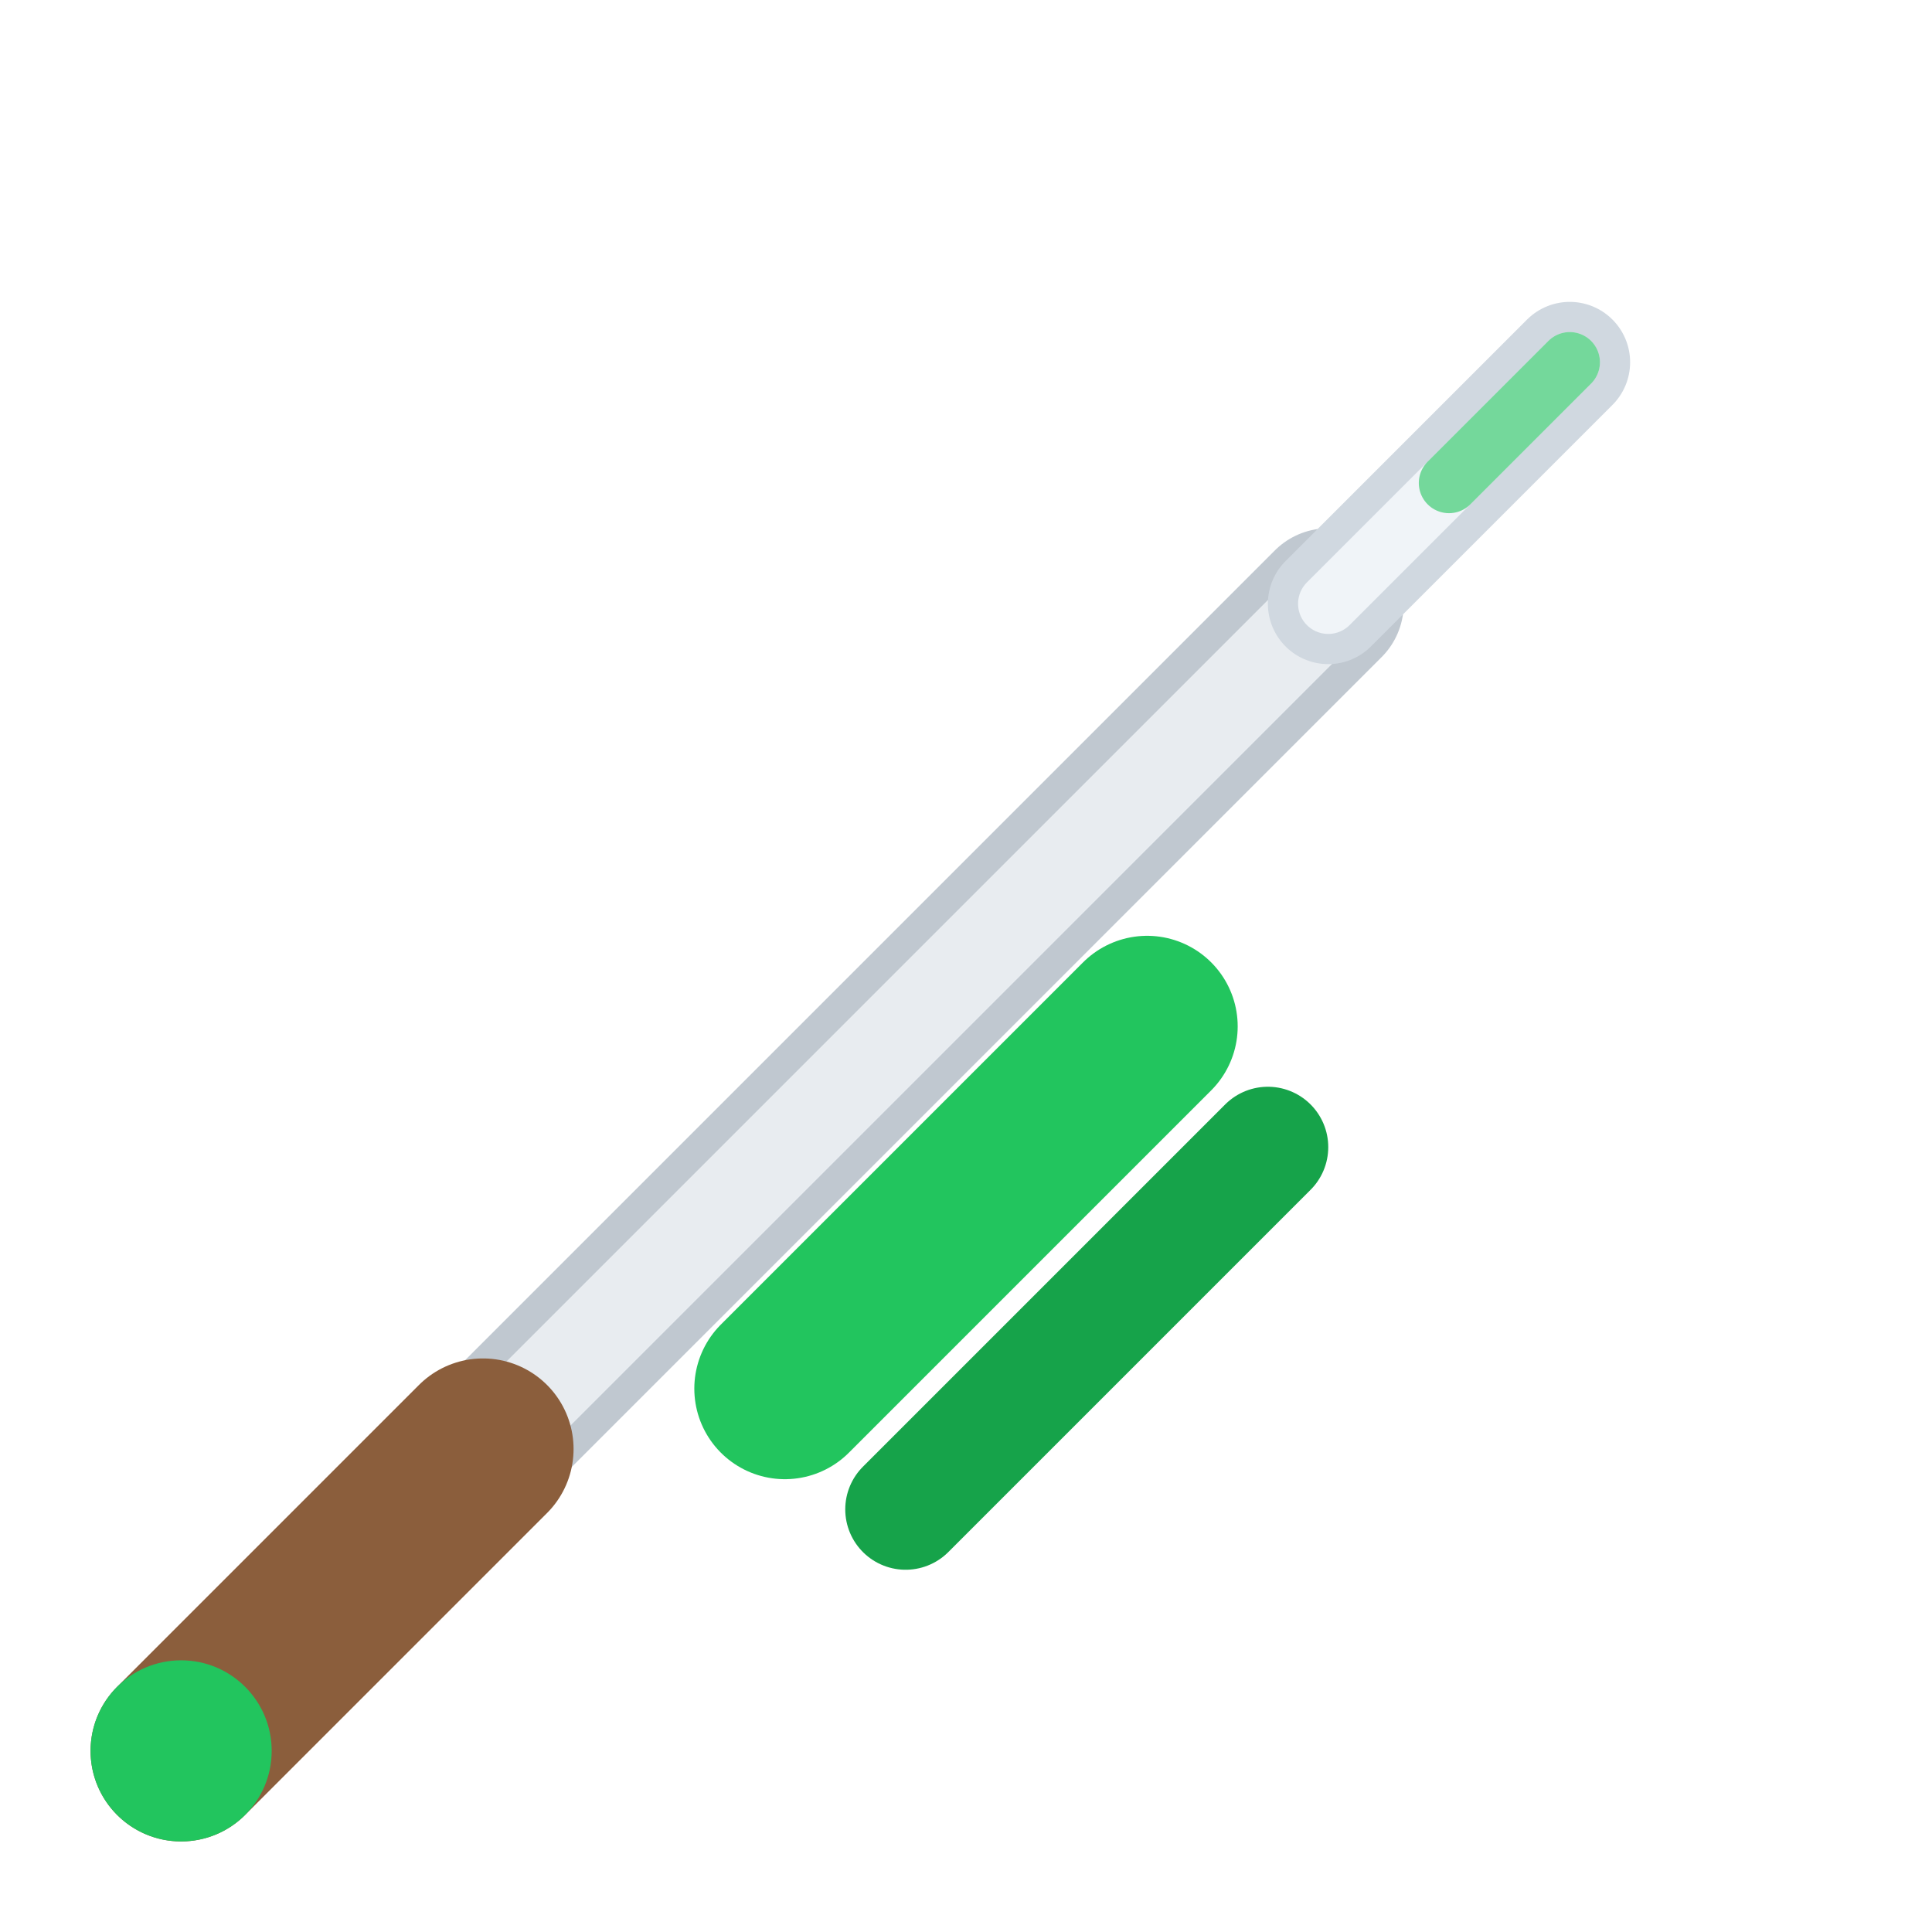
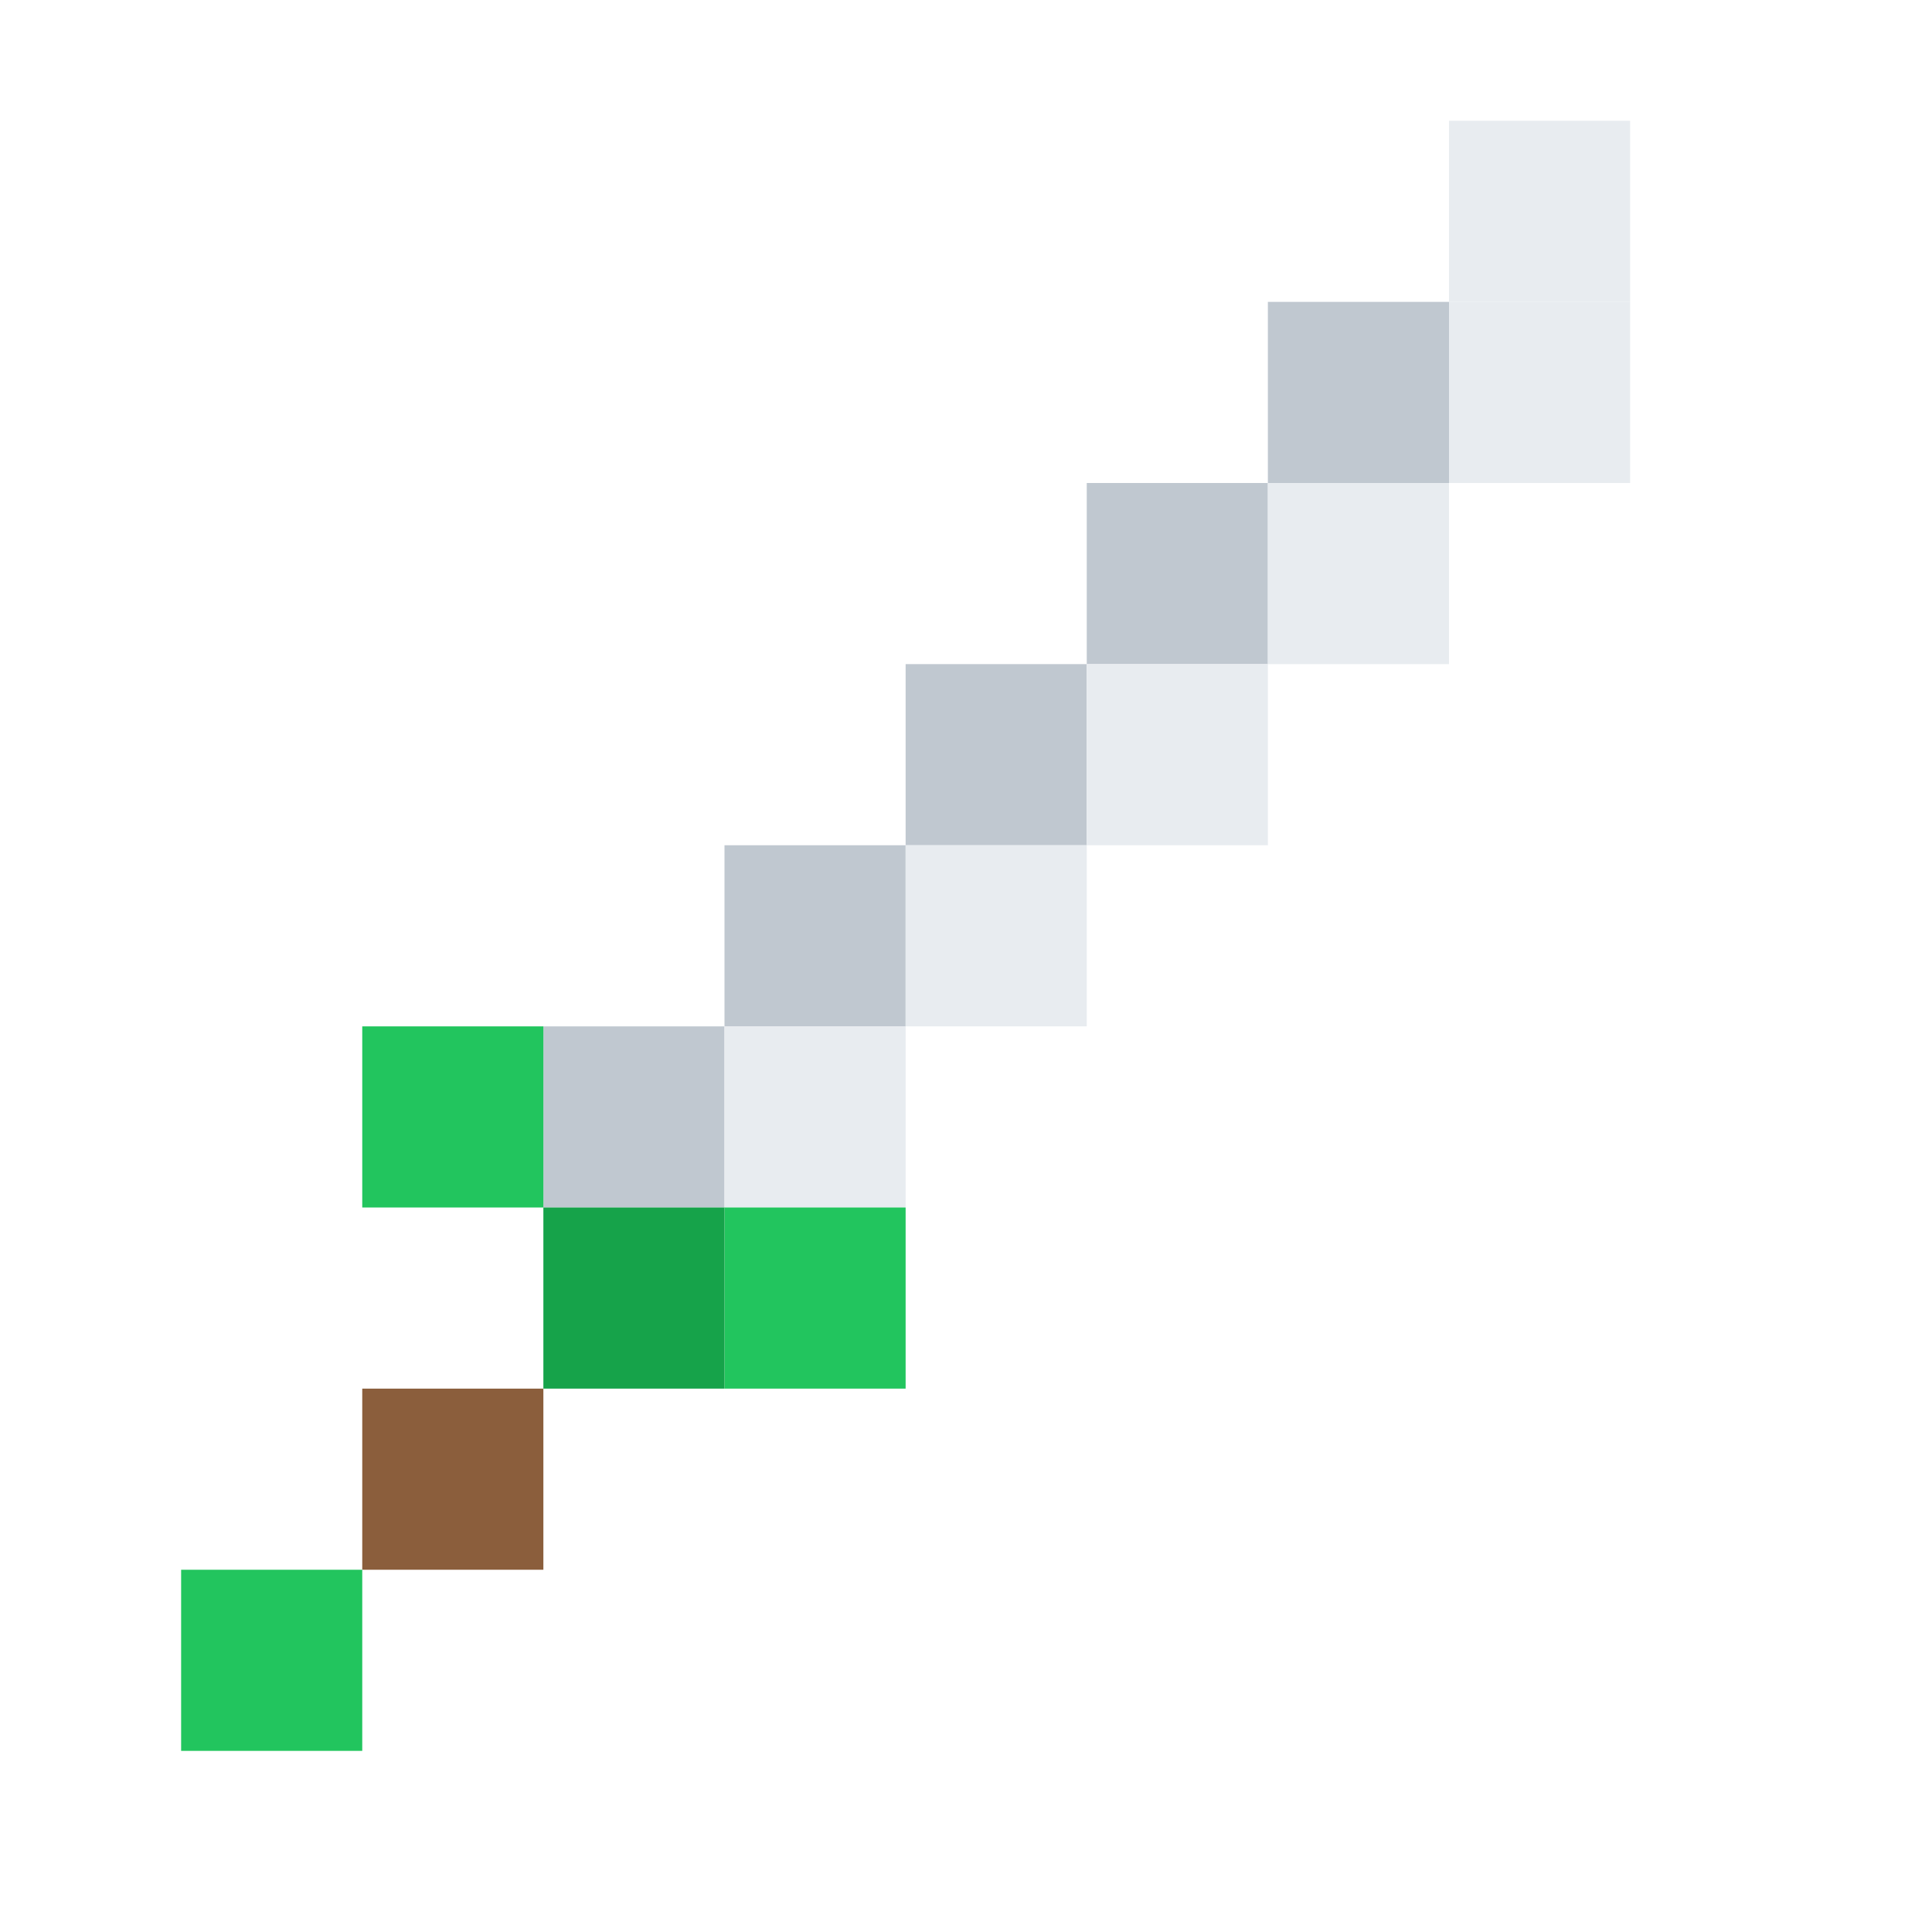
- <svg xmlns="http://www.w3.org/2000/svg" width="32" height="32" viewBox="0 0 32 32">
-   <line x1="6" y1="26" x2="22" y2="10" stroke="#c0c8d0" stroke-width="2.5" stroke-linecap="round" />
-   <line x1="6" y1="26" x2="22" y2="10" stroke="#e8ecf0" stroke-width="1.5" stroke-linecap="round" />
-   <line x1="22" y1="10" x2="26" y2="6" stroke="#d0d8e0" stroke-width="2" stroke-linecap="round" />
-   <line x1="22" y1="10" x2="26" y2="6" stroke="#f0f4f8" stroke-width="1" stroke-linecap="round" />
-   <line x1="13" y1="23" x2="19" y2="17" stroke="#22c55e" stroke-width="3" stroke-linecap="round" />
-   <line x1="15" y1="25" x2="21" y2="19" stroke="#16a34a" stroke-width="2" stroke-linecap="round" />
-   <line x1="3" y1="29" x2="8" y2="24" stroke="#8B5E3C" stroke-width="3" stroke-linecap="round" />
-   <circle cx="3" cy="29" r="1.5" fill="#22c55e" />
-   <line x1="24" y1="8" x2="26" y2="6" stroke="#22c55e" stroke-width="1" stroke-linecap="round" opacity="0.6" />
+ <svg xmlns="http://www.w3.org/2000/svg" width="32" height="32" viewBox="0 0 32 32" style="image-rendering: pixelated;">
+   <rect x="24" y="2" width="3" height="3" fill="#e8ecf0" />
+   <rect x="21" y="5" width="3" height="3" fill="#c0c8d0" />
+   <rect x="24" y="5" width="3" height="3" fill="#e8ecf0" />
+   <rect x="18" y="8" width="3" height="3" fill="#c0c8d0" />
+   <rect x="21" y="8" width="3" height="3" fill="#e8ecf0" />
+   <rect x="15" y="11" width="3" height="3" fill="#c0c8d0" />
+   <rect x="18" y="11" width="3" height="3" fill="#e8ecf0" />
+   <rect x="12" y="14" width="3" height="3" fill="#c0c8d0" />
+   <rect x="15" y="14" width="3" height="3" fill="#e8ecf0" />
+   <rect x="9" y="17" width="3" height="3" fill="#c0c8d0" />
+   <rect x="12" y="17" width="3" height="3" fill="#e8ecf0" />
+   <rect x="6" y="17" width="3" height="3" fill="#22c55e" />
+   <rect x="12" y="20" width="3" height="3" fill="#22c55e" />
+   <rect x="9" y="20" width="3" height="3" fill="#16a34a" />
+   <rect x="6" y="23" width="3" height="3" fill="#8B5E3C" />
+   <rect x="3" y="26" width="3" height="3" fill="#22c55e" />
</svg>
